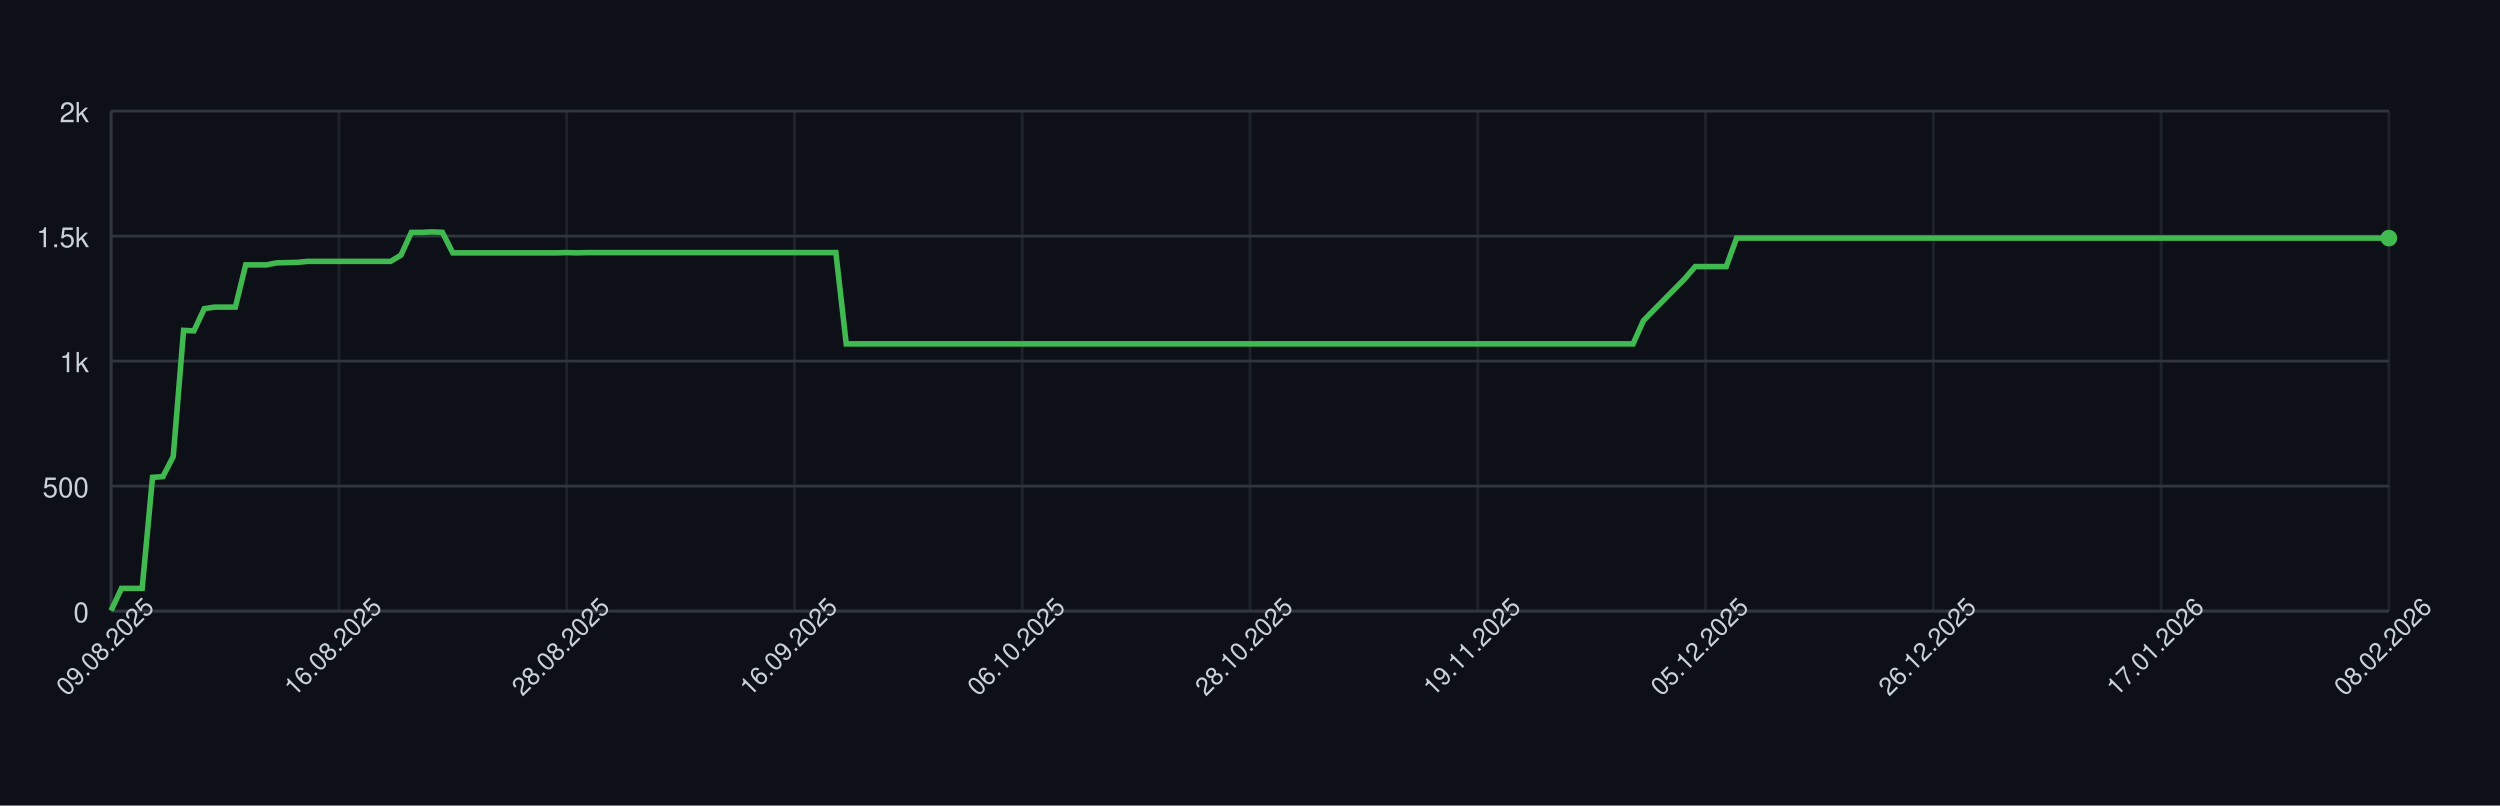
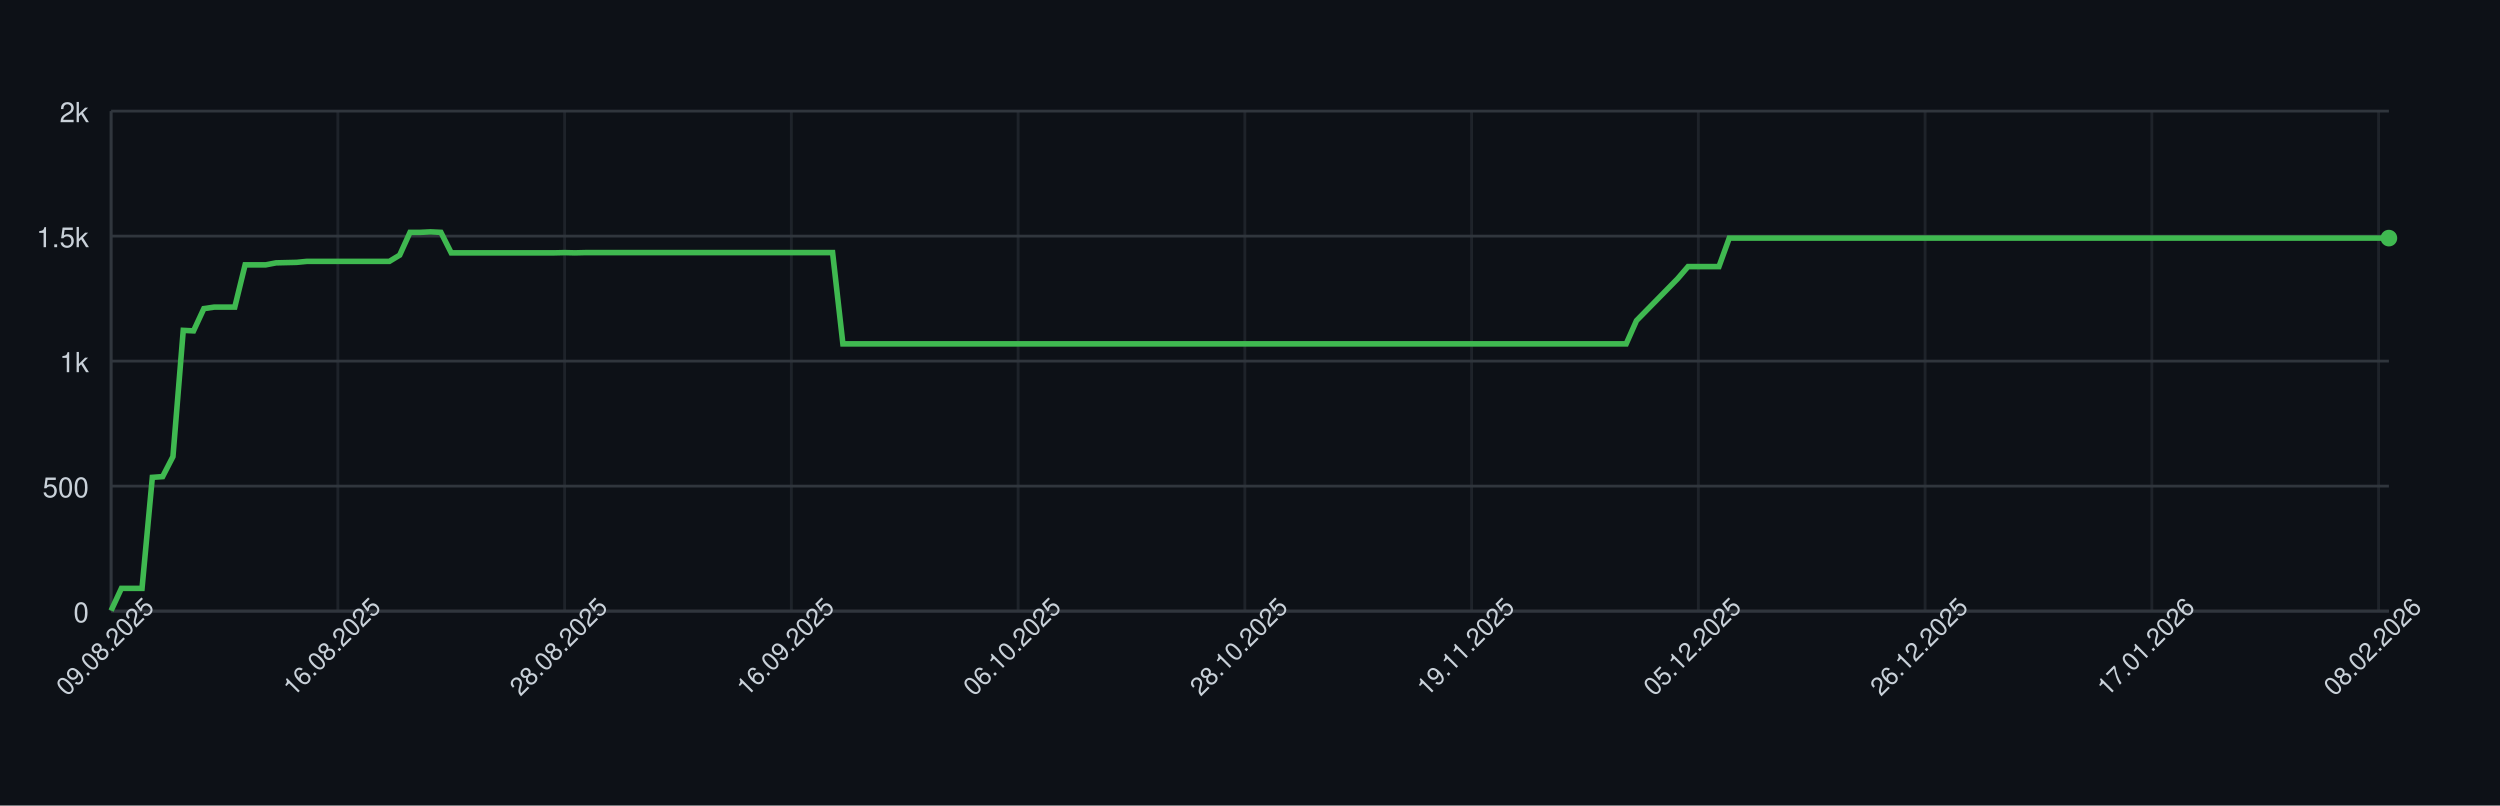
<svg xmlns="http://www.w3.org/2000/svg" width="900" height="290" style="font-family: -apple-system, BlinkMacSystemFont, 'Segoe UI', Helvetica, Arial, sans-serif;">
  <rect width="100%" height="100%" fill="#0d1117" />
  <g>
    <line x1="40" y1="220.00" x2="860" y2="220.00" stroke="#30363d" />
    <text x="32" y="224.00" font-size="10" fill="#c9d1d9" text-anchor="end">0</text>
    <line x1="40" y1="175.00" x2="860" y2="175.00" stroke="#30363d" />
    <text x="32" y="179.00" font-size="10" fill="#c9d1d9" text-anchor="end">500</text>
    <line x1="40" y1="130.00" x2="860" y2="130.00" stroke="#30363d" />
    <text x="32" y="134.00" font-size="10" fill="#c9d1d9" text-anchor="end">1k</text>
    <line x1="40" y1="85.00" x2="860" y2="85.00" stroke="#30363d" />
    <text x="32" y="89.00" font-size="10" fill="#c9d1d9" text-anchor="end">1.5k</text>
    <line x1="40" y1="40.00" x2="860" y2="40.00" stroke="#30363d" />
    <text x="32" y="44.00" font-size="10" fill="#c9d1d9" text-anchor="end">2k</text>
    <line x1="40.00" y1="40" x2="40.00" y2="220" stroke="#30363d" opacity="0.5" />
-     <line x1="122.00" y1="40" x2="122.00" y2="220" stroke="#30363d" opacity="0.5" />
-     <line x1="204.00" y1="40" x2="204.00" y2="220" stroke="#30363d" opacity="0.5" />
-     <line x1="286.00" y1="40" x2="286.00" y2="220" stroke="#30363d" opacity="0.5" />
-     <line x1="368.00" y1="40" x2="368.00" y2="220" stroke="#30363d" opacity="0.5" />
-     <line x1="450.00" y1="40" x2="450.00" y2="220" stroke="#30363d" opacity="0.5" />
-     <line x1="532.00" y1="40" x2="532.00" y2="220" stroke="#30363d" opacity="0.5" />
-     <line x1="614.00" y1="40" x2="614.00" y2="220" stroke="#30363d" opacity="0.5" />
-     <line x1="696.00" y1="40" x2="696.00" y2="220" stroke="#30363d" opacity="0.5" />
-     <line x1="778.00" y1="40" x2="778.00" y2="220" stroke="#30363d" opacity="0.5" />
-     <line x1="860.00" y1="40" x2="860.00" y2="220" stroke="#30363d" opacity="0.5" />
+     <line x1="121.63" y1="40" x2="121.63" y2="220" stroke="#30363d" opacity="0.5" />
+     <line x1="203.26" y1="40" x2="203.26" y2="220" stroke="#30363d" opacity="0.5" />
+     <line x1="284.89" y1="40" x2="284.89" y2="220" stroke="#30363d" opacity="0.5" />
+     <line x1="366.52" y1="40" x2="366.52" y2="220" stroke="#30363d" opacity="0.5" />
+     <line x1="448.14" y1="40" x2="448.14" y2="220" stroke="#30363d" opacity="0.5" />
+     <line x1="529.77" y1="40" x2="529.77" y2="220" stroke="#30363d" opacity="0.5" />
+     <line x1="611.40" y1="40" x2="611.40" y2="220" stroke="#30363d" opacity="0.5" />
+     <line x1="693.03" y1="40" x2="693.03" y2="220" stroke="#30363d" opacity="0.5" />
+     <line x1="774.66" y1="40" x2="774.66" y2="220" stroke="#30363d" opacity="0.5" />
+     <line x1="856.29" y1="40" x2="856.29" y2="220" stroke="#30363d" opacity="0.5" />
    <line x1="40" y1="220" x2="860" y2="220" stroke="#30363d" />
    <line x1="40" y1="40" x2="40" y2="220" stroke="#30363d" />
-     <path d="M 40.00 219.82 L 43.73 211.81 L 47.45 211.81 L 51.18 211.81 L 54.91 171.85 L 58.64 171.58 L 62.36 164.38 L 66.09 118.93 L 69.82 119.11 L 73.55 111.10 L 77.27 110.56 L 81.00 110.56 L 84.73 110.56 L 88.45 95.35 L 92.18 95.35 L 95.91 95.35 L 99.64 94.63 L 103.36 94.54 L 107.09 94.45 L 110.82 94.09 L 114.55 94.09 L 118.27 94.09 L 122.00 94.09 L 125.73 94.09 L 129.45 94.09 L 133.18 94.09 L 136.91 94.09 L 140.64 94.09 L 144.36 91.84 L 148.09 83.65 L 151.82 83.65 L 155.55 83.47 L 159.27 83.65 L 163.00 91.03 L 166.73 91.03 L 170.45 91.03 L 174.18 91.03 L 177.91 91.03 L 181.64 91.03 L 185.36 91.03 L 189.09 91.03 L 192.82 91.03 L 196.55 91.03 L 200.27 91.03 L 204.00 90.94 L 207.73 91.03 L 211.45 90.94 L 215.18 90.94 L 218.91 90.94 L 222.64 90.94 L 226.36 90.94 L 230.09 90.94 L 233.82 90.94 L 237.55 90.94 L 241.27 90.94 L 245.00 90.94 L 248.73 90.94 L 252.45 90.94 L 256.18 90.94 L 259.91 90.94 L 263.64 90.94 L 267.36 90.94 L 271.09 90.94 L 274.82 90.94 L 278.55 90.94 L 282.27 90.94 L 286.00 90.94 L 289.73 90.94 L 293.45 90.94 L 297.18 90.94 L 300.91 90.94 L 304.64 123.79 L 308.36 123.79 L 312.09 123.79 L 315.82 123.79 L 319.55 123.79 L 323.27 123.79 L 327.00 123.79 L 330.73 123.79 L 334.45 123.79 L 338.18 123.79 L 341.91 123.79 L 345.64 123.79 L 349.36 123.79 L 353.09 123.79 L 356.82 123.79 L 360.55 123.79 L 364.27 123.79 L 368.00 123.79 L 371.73 123.79 L 375.45 123.79 L 379.18 123.79 L 382.91 123.79 L 386.64 123.79 L 390.36 123.79 L 394.09 123.79 L 397.82 123.79 L 401.55 123.79 L 405.27 123.79 L 409.00 123.79 L 412.73 123.79 L 416.45 123.79 L 420.18 123.79 L 423.91 123.79 L 427.64 123.79 L 431.36 123.79 L 435.09 123.79 L 438.82 123.79 L 442.55 123.79 L 446.27 123.79 L 450.00 123.79 L 453.73 123.79 L 457.45 123.79 L 461.18 123.79 L 464.91 123.79 L 468.64 123.79 L 472.36 123.79 L 476.09 123.79 L 479.82 123.79 L 483.55 123.79 L 487.27 123.79 L 491.00 123.79 L 494.73 123.79 L 498.45 123.79 L 502.18 123.79 L 505.91 123.79 L 509.64 123.79 L 513.36 123.79 L 517.09 123.79 L 520.82 123.79 L 524.55 123.79 L 528.27 123.79 L 532.00 123.79 L 535.73 123.79 L 539.45 123.79 L 543.18 123.79 L 546.91 123.79 L 550.64 123.79 L 554.36 123.79 L 558.09 123.79 L 561.82 123.79 L 565.55 123.79 L 569.27 123.79 L 573.00 123.79 L 576.73 123.79 L 580.45 123.79 L 584.18 123.79 L 587.91 123.79 L 591.64 115.42 L 595.36 111.64 L 599.09 107.86 L 602.82 104.08 L 606.55 100.30 L 610.27 95.98 L 614.00 95.98 L 617.73 95.98 L 621.45 95.98 L 625.18 85.72 L 628.91 85.72 L 632.64 85.72 L 636.36 85.72 L 640.09 85.72 L 643.82 85.72 L 647.55 85.72 L 651.27 85.72 L 655.00 85.72 L 658.73 85.72 L 662.45 85.72 L 666.18 85.72 L 669.91 85.72 L 673.64 85.72 L 677.36 85.72 L 681.09 85.72 L 684.82 85.72 L 688.55 85.72 L 692.27 85.72 L 696.00 85.72 L 699.73 85.72 L 703.45 85.72 L 707.18 85.72 L 710.91 85.72 L 714.64 85.72 L 718.36 85.72 L 722.09 85.72 L 725.82 85.72 L 729.55 85.72 L 733.27 85.72 L 737.00 85.72 L 740.73 85.72 L 744.45 85.72 L 748.18 85.72 L 751.91 85.72 L 755.64 85.72 L 759.36 85.72 L 763.09 85.72 L 766.82 85.72 L 770.55 85.72 L 774.27 85.72 L 778.00 85.72 L 781.73 85.72 L 785.45 85.72 L 789.18 85.72 L 792.91 85.72 L 796.64 85.72 L 800.36 85.72 L 804.09 85.72 L 807.82 85.72 L 811.55 85.72 L 815.27 85.72 L 819.00 85.72 L 822.73 85.72 L 826.45 85.72 L 830.18 85.72 L 833.91 85.72 L 837.64 85.72 L 841.36 85.72 L 845.09 85.72 L 848.82 85.72 L 852.55 85.72 L 856.27 85.72 L 860.00 85.72" fill="none" stroke="#3fb950" stroke-width="2" />
+     <path d="M 40.00 219.82 L 43.71 211.81 L 47.42 211.81 L 51.13 211.81 L 54.84 171.85 L 58.55 171.58 L 62.26 164.38 L 65.97 118.93 L 69.68 119.11 L 73.39 111.10 L 77.10 110.56 L 80.81 110.56 L 84.52 110.56 L 88.24 95.35 L 91.95 95.35 L 95.66 95.35 L 99.37 94.63 L 103.08 94.54 L 106.79 94.45 L 110.50 94.09 L 114.21 94.09 L 117.92 94.09 L 121.63 94.09 L 125.34 94.09 L 129.05 94.09 L 132.76 94.09 L 136.47 94.09 L 140.18 94.09 L 143.89 91.84 L 147.60 83.65 L 151.31 83.65 L 155.02 83.47 L 158.73 83.65 L 162.44 91.03 L 166.15 91.03 L 169.86 91.03 L 173.57 91.03 L 177.29 91.03 L 181.00 91.03 L 184.71 91.03 L 188.42 91.03 L 192.13 91.03 L 195.84 91.03 L 199.55 91.03 L 203.26 90.94 L 206.97 91.03 L 210.68 90.94 L 214.39 90.94 L 218.10 90.94 L 221.81 90.94 L 225.52 90.94 L 229.23 90.94 L 232.94 90.94 L 236.65 90.94 L 240.36 90.94 L 244.07 90.94 L 247.78 90.94 L 251.49 90.94 L 255.20 90.94 L 258.91 90.94 L 262.62 90.94 L 266.33 90.94 L 270.05 90.94 L 273.76 90.94 L 277.47 90.94 L 281.18 90.94 L 284.89 90.94 L 288.60 90.94 L 292.31 90.94 L 296.02 90.94 L 299.73 90.94 L 303.44 123.79 L 307.15 123.79 L 310.86 123.79 L 314.57 123.79 L 318.28 123.79 L 321.99 123.79 L 325.70 123.79 L 329.41 123.79 L 333.12 123.79 L 336.83 123.79 L 340.54 123.79 L 344.25 123.79 L 347.96 123.79 L 351.67 123.79 L 355.38 123.79 L 359.10 123.79 L 362.81 123.79 L 366.52 123.79 L 370.23 123.79 L 373.94 123.79 L 377.65 123.79 L 381.36 123.79 L 385.07 123.79 L 388.78 123.79 L 392.49 123.79 L 396.20 123.79 L 399.91 123.79 L 403.62 123.79 L 407.33 123.79 L 411.04 123.79 L 414.75 123.79 L 418.46 123.79 L 422.17 123.79 L 425.88 123.79 L 429.59 123.79 L 433.30 123.79 L 437.01 123.79 L 440.72 123.79 L 444.43 123.79 L 448.14 123.79 L 451.86 123.79 L 455.57 123.79 L 459.28 123.79 L 462.99 123.79 L 466.70 123.79 L 470.41 123.79 L 474.12 123.79 L 477.83 123.79 L 481.54 123.79 L 485.25 123.79 L 488.96 123.79 L 492.67 123.79 L 496.38 123.79 L 500.09 123.79 L 503.80 123.79 L 507.51 123.79 L 511.22 123.79 L 514.93 123.79 L 518.64 123.79 L 522.35 123.79 L 526.06 123.79 L 529.77 123.79 L 533.48 123.79 L 537.19 123.79 L 540.90 123.79 L 544.62 123.79 L 548.33 123.79 L 552.04 123.79 L 555.75 123.79 L 559.46 123.79 L 563.17 123.79 L 566.88 123.79 L 570.59 123.79 L 574.30 123.79 L 578.01 123.79 L 581.72 123.79 L 585.43 123.79 L 589.14 115.42 L 592.85 111.64 L 596.56 107.86 L 600.27 104.08 L 603.98 100.30 L 607.69 95.98 L 611.40 95.98 L 615.11 95.98 L 618.82 95.98 L 622.53 85.72 L 626.24 85.72 L 629.95 85.72 L 633.67 85.72 L 637.38 85.72 L 641.09 85.72 L 644.80 85.72 L 648.51 85.72 L 652.22 85.72 L 655.93 85.72 L 659.64 85.72 L 663.35 85.72 L 667.06 85.72 L 670.77 85.72 L 674.48 85.72 L 678.19 85.72 L 681.90 85.72 L 685.61 85.72 L 689.32 85.72 L 693.03 85.72 L 696.74 85.72 L 700.45 85.72 L 704.16 85.72 L 707.87 85.72 L 711.58 85.72 L 715.29 85.72 L 719.00 85.72 L 722.71 85.72 L 726.43 85.72 L 730.14 85.72 L 733.85 85.72 L 737.56 85.72 L 741.27 85.72 L 744.98 85.72 L 748.69 85.72 L 752.40 85.72 L 756.11 85.72 L 759.82 85.72 L 763.53 85.72 L 767.24 85.72 L 770.95 85.72 L 774.66 85.72 L 778.37 85.72 L 782.08 85.72 L 785.79 85.72 L 789.50 85.72 L 793.21 85.72 L 796.92 85.72 L 800.63 85.72 L 804.34 85.72 L 808.05 85.72 L 811.76 85.72 L 815.48 85.72 L 819.19 85.72 L 822.90 85.72 L 826.61 85.72 L 830.32 85.72 L 834.03 85.72 L 837.74 85.72 L 841.45 85.72 L 845.16 85.72 L 848.87 85.72 L 852.58 85.72 L 856.29 85.72 L 860.00 85.72" fill="none" stroke="#3fb950" stroke-width="2" />
    <circle cx="860.00" cy="85.72" r="3" fill="#3fb950" />
    <text x="40.00" y="235.00" font-size="9" fill="#c9d1d9" text-anchor="middle" transform="rotate(-45 40.00 235.00)">09.08.2025</text>
-     <text x="122.00" y="235.00" font-size="9" fill="#c9d1d9" text-anchor="middle" transform="rotate(-45 122.00 235.00)">16.08.2025</text>
-     <text x="204.00" y="235.00" font-size="9" fill="#c9d1d9" text-anchor="middle" transform="rotate(-45 204.00 235.00)">28.08.2025</text>
-     <text x="286.00" y="235.00" font-size="9" fill="#c9d1d9" text-anchor="middle" transform="rotate(-45 286.00 235.00)">16.09.2025</text>
-     <text x="368.00" y="235.00" font-size="9" fill="#c9d1d9" text-anchor="middle" transform="rotate(-45 368.00 235.00)">06.10.2025</text>
-     <text x="450.00" y="235.00" font-size="9" fill="#c9d1d9" text-anchor="middle" transform="rotate(-45 450.00 235.00)">28.10.2025</text>
-     <text x="532.00" y="235.00" font-size="9" fill="#c9d1d9" text-anchor="middle" transform="rotate(-45 532.00 235.00)">19.11.2025</text>
-     <text x="614.00" y="235.00" font-size="9" fill="#c9d1d9" text-anchor="middle" transform="rotate(-45 614.00 235.00)">05.12.2025</text>
-     <text x="696.00" y="235.00" font-size="9" fill="#c9d1d9" text-anchor="middle" transform="rotate(-45 696.00 235.00)">26.12.2025</text>
-     <text x="778.00" y="235.00" font-size="9" fill="#c9d1d9" text-anchor="middle" transform="rotate(-45 778.00 235.00)">17.01.2026</text>
-     <text x="860.00" y="235.00" font-size="9" fill="#c9d1d9" text-anchor="middle" transform="rotate(-45 860.00 235.00)">08.02.2026</text>
+     <text x="121.63" y="235.00" font-size="9" fill="#c9d1d9" text-anchor="middle" transform="rotate(-45 121.63 235.00)">16.08.2025</text>
+     <text x="203.26" y="235.00" font-size="9" fill="#c9d1d9" text-anchor="middle" transform="rotate(-45 203.26 235.00)">28.08.2025</text>
+     <text x="284.89" y="235.00" font-size="9" fill="#c9d1d9" text-anchor="middle" transform="rotate(-45 284.89 235.00)">16.09.2025</text>
+     <text x="366.52" y="235.00" font-size="9" fill="#c9d1d9" text-anchor="middle" transform="rotate(-45 366.52 235.00)">06.10.2025</text>
+     <text x="448.14" y="235.00" font-size="9" fill="#c9d1d9" text-anchor="middle" transform="rotate(-45 448.14 235.00)">28.10.2025</text>
+     <text x="529.77" y="235.00" font-size="9" fill="#c9d1d9" text-anchor="middle" transform="rotate(-45 529.77 235.00)">19.11.2025</text>
+     <text x="611.40" y="235.00" font-size="9" fill="#c9d1d9" text-anchor="middle" transform="rotate(-45 611.40 235.00)">05.12.2025</text>
+     <text x="693.03" y="235.00" font-size="9" fill="#c9d1d9" text-anchor="middle" transform="rotate(-45 693.03 235.00)">26.12.2025</text>
+     <text x="774.66" y="235.00" font-size="9" fill="#c9d1d9" text-anchor="middle" transform="rotate(-45 774.66 235.00)">17.01.2026</text>
+     <text x="856.29" y="235.00" font-size="9" fill="#c9d1d9" text-anchor="middle" transform="rotate(-45 856.29 235.00)">08.02.2026</text>
  </g>
</svg>
